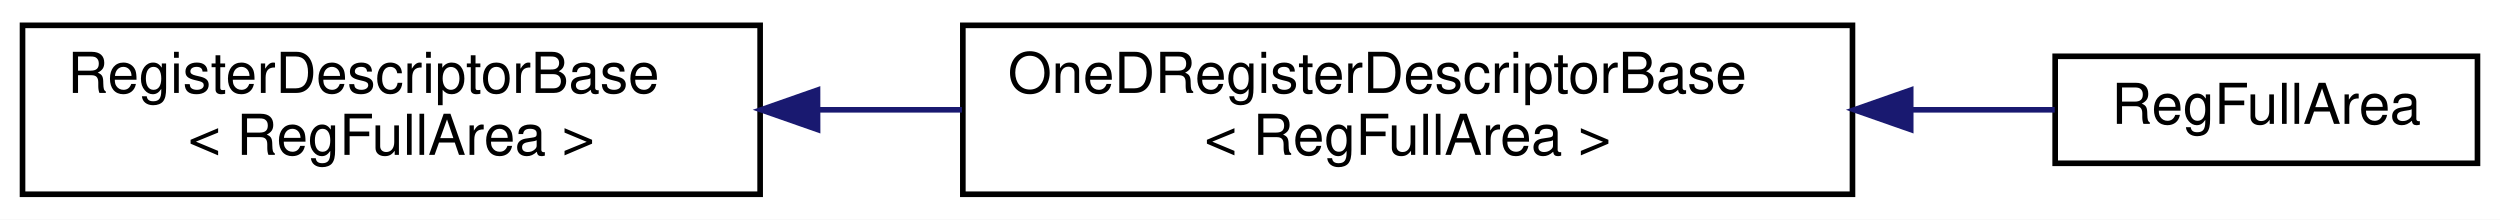
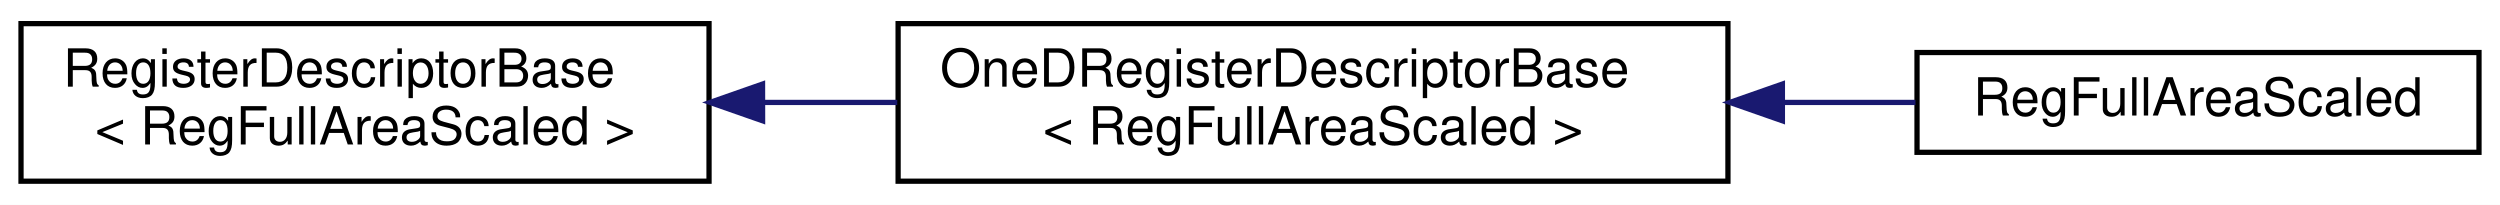
- <svg xmlns="http://www.w3.org/2000/svg" xmlns:xlink="http://www.w3.org/1999/xlink" width="444pt" height="39pt" viewBox="0.00 0.00 444.00 39.00">
+ <svg xmlns="http://www.w3.org/2000/svg" xmlns:xlink="http://www.w3.org/1999/xlink" width="476pt" height="39pt" viewBox="0.00 0.00 476.00 39.00">
  <g id="graph0" class="graph" transform="scale(1 1) rotate(0) translate(4 35)">
-     <polygon fill="white" stroke="transparent" points="-4,4 -4,-35 440,-35 440,4 -4,4" />
+     <polygon fill="white" stroke="transparent" points="-4,4 -4,-35 472,-35 472,4 -4,4" />
    <g id="node1" class="node">
      <g id="a_node1">
        <a xlink:href="struct_register_descriptor_base.html" target="_top" xlink:title=" ">
          <polygon fill="white" stroke="black" points="0,-0.5 0,-30.5 131,-30.5 131,-0.5 0,-0.5" />
          <text text-anchor="start" x="8" y="-18.5" font-family="Helvetica,sans-Serif" font-size="10.00">RegisterDescriptorBase</text>
-           <text text-anchor="middle" x="65.5" y="-7.5" font-family="Helvetica,sans-Serif" font-size="10.00">&lt; RegFullArea &gt;</text>
+           <text text-anchor="middle" x="65.5" y="-7.5" font-family="Helvetica,sans-Serif" font-size="10.00">&lt; RegFullAreaScaled &gt;</text>
        </a>
      </g>
    </g>
    <g id="node2" class="node">
      <g id="a_node2">
        <a xlink:href="struct_one_d_register_descriptor_base.html" target="_top" xlink:title=" ">
          <polygon fill="white" stroke="black" points="167,-0.5 167,-30.5 325,-30.5 325,-0.5 167,-0.5" />
          <text text-anchor="start" x="175" y="-18.5" font-family="Helvetica,sans-Serif" font-size="10.00">OneDRegisterDescriptorBase</text>
-           <text text-anchor="middle" x="246" y="-7.5" font-family="Helvetica,sans-Serif" font-size="10.00">&lt; RegFullArea &gt;</text>
+           <text text-anchor="middle" x="246" y="-7.5" font-family="Helvetica,sans-Serif" font-size="10.00">&lt; RegFullAreaScaled &gt;</text>
        </a>
      </g>
    </g>
    <g id="edge1" class="edge">
      <path fill="none" stroke="midnightblue" d="M141.36,-15.5C149.78,-15.5 158.38,-15.5 166.84,-15.5" />
      <polygon fill="midnightblue" stroke="midnightblue" points="141.2,-12 131.19,-15.5 141.19,-19 141.2,-12" />
    </g>
    <g id="node3" class="node">
      <g id="a_node3">
-         <a xlink:href="struct_reg_full_area.html" target="_top" xlink:title="Test passing through 1D array accessors.">
-           <polygon fill="white" stroke="black" points="361,-6 361,-25 436,-25 436,-6 361,-6" />
-           <text text-anchor="middle" x="398.5" y="-13" font-family="Helvetica,sans-Serif" font-size="10.00">RegFullArea</text>
+         <a xlink:href="struct_reg_full_area_scaled.html" target="_top" xlink:title="Test multiply plugin applied to array (just one direction for sake of simplicity)">
+           <polygon fill="white" stroke="black" points="361,-6 361,-25 468,-25 468,-6 361,-6" />
+           <text text-anchor="middle" x="414.5" y="-13" font-family="Helvetica,sans-Serif" font-size="10.00">RegFullAreaScaled</text>
        </a>
      </g>
    </g>
    <g id="edge2" class="edge">
-       <path fill="none" stroke="midnightblue" d="M335.48,-15.5C344.39,-15.5 353.04,-15.5 360.92,-15.5" />
-       <polygon fill="midnightblue" stroke="midnightblue" points="335.34,-12 325.34,-15.5 335.34,-19 335.34,-12" />
+       <path fill="none" stroke="midnightblue" d="M335.49,-15.5C344.1,-15.5 352.63,-15.5 360.71,-15.5" />
+       <polygon fill="midnightblue" stroke="midnightblue" points="335.37,-12 325.37,-15.5 335.37,-19 335.37,-12" />
    </g>
  </g>
</svg>
